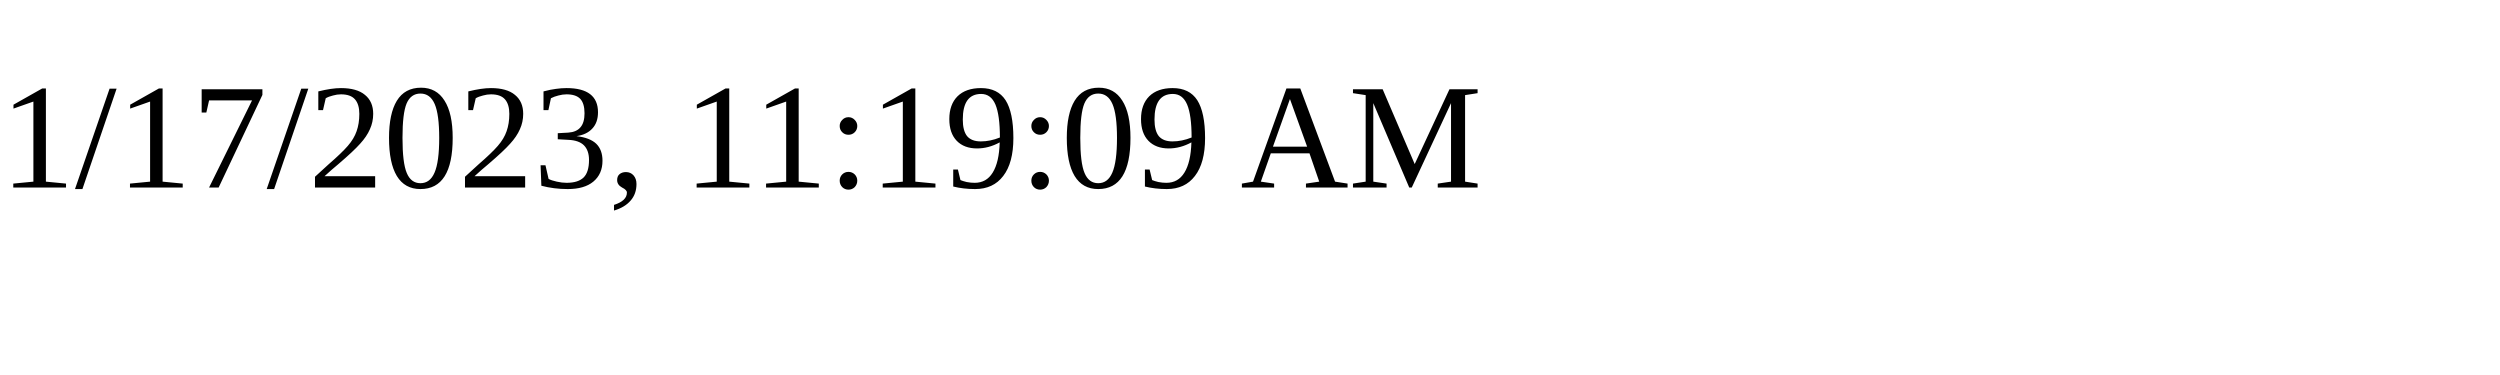
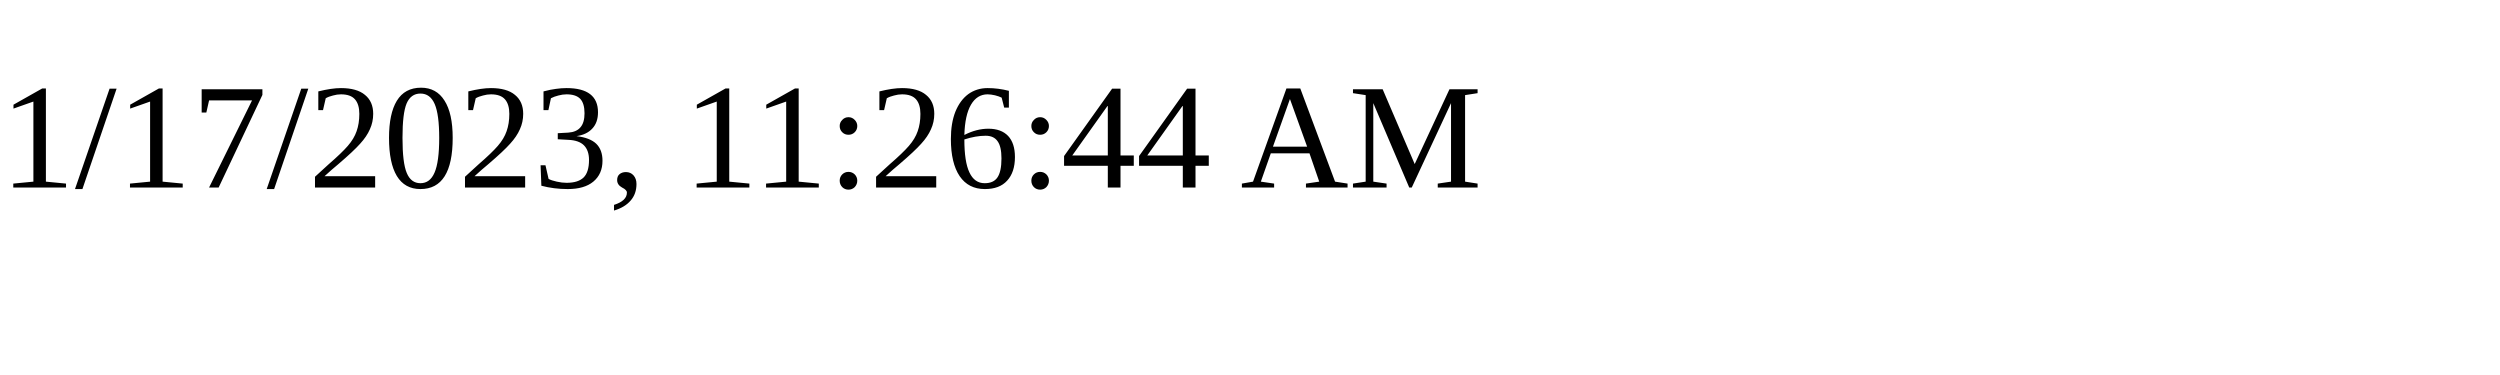
<svg xmlns="http://www.w3.org/2000/svg" height="30" width="200">
-   <text x="0" y="15">1/17/2023, 11:19:09 AM</text>
+   <text x="0" y="15">1/17/2023, 11:26:44 AM</text>
</svg>
